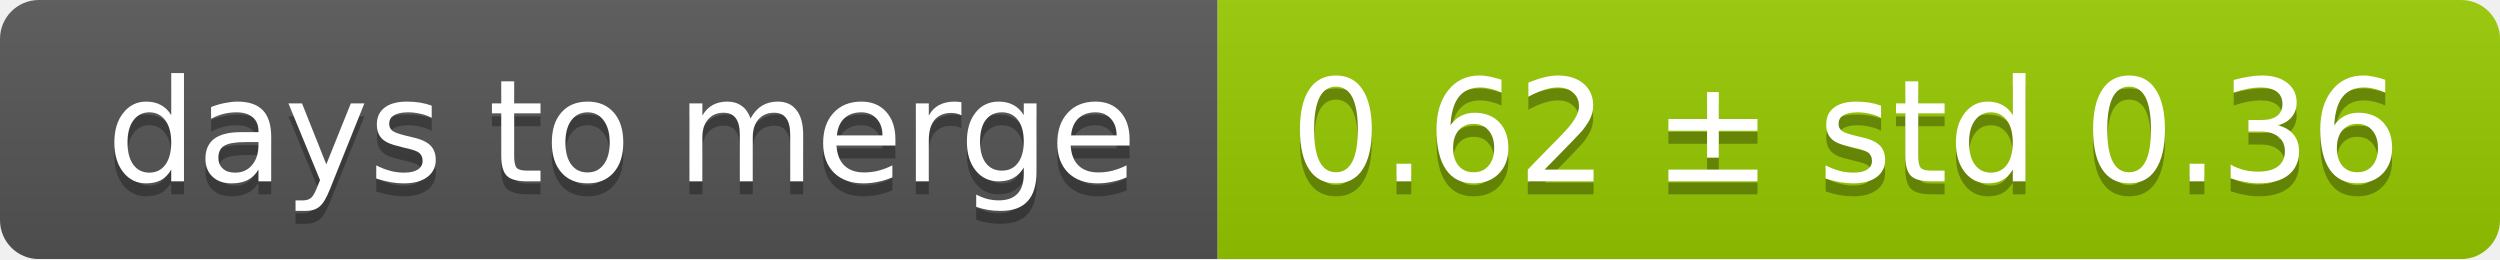
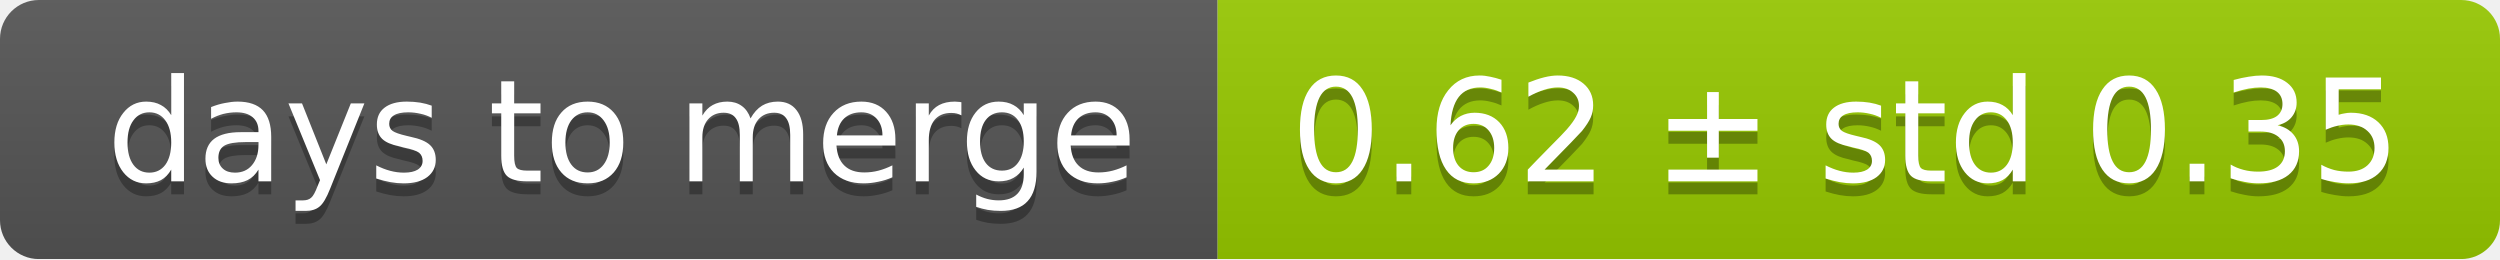
<svg xmlns="http://www.w3.org/2000/svg" width="193" height="20">
  <linearGradient id="smooth" x2="0" y2="100%">
    <stop offset="0" stop-color="#bbb" stop-opacity=".1" />
    <stop offset="1" stop-opacity=".1" />
  </linearGradient>
  <mask id="round">
    <rect width="193" height="20" rx="3" fill="#fff" />
  </mask>
  <g mask="url(#round)">
    <rect width="94" height="20" fill="#555" />
    <rect x="94" width="99" height="20" fill="#97ca00" />
    <rect width="193" height="20" fill="url(#smooth)" />
  </g>
  <g fill="#fff" text-anchor="middle" font-family="DejaVu Sans,Verdana,Geneva,sans-serif" font-size="11">
    <text x="48" y="15" fill="#010101" fill-opacity=".3">days to merge</text>
    <text x="48" y="14">days to merge</text>
-     <text x="142.5" y="15" fill="#010101" fill-opacity=".3">0.62 ± std 0.36</text>
-     <text x="142.5" y="14">0.62 ± std 0.36</text>
+     <text x="142.5" y="15" fill="#010101" fill-opacity=".3">0.62 ± std 0.35</text>
+     <text x="142.5" y="14">0.62 ± std 0.35</text>
  </g>
</svg>
